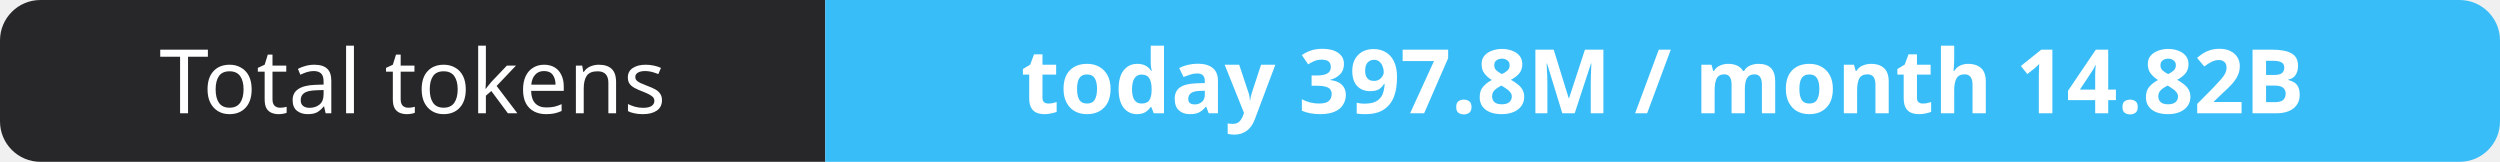
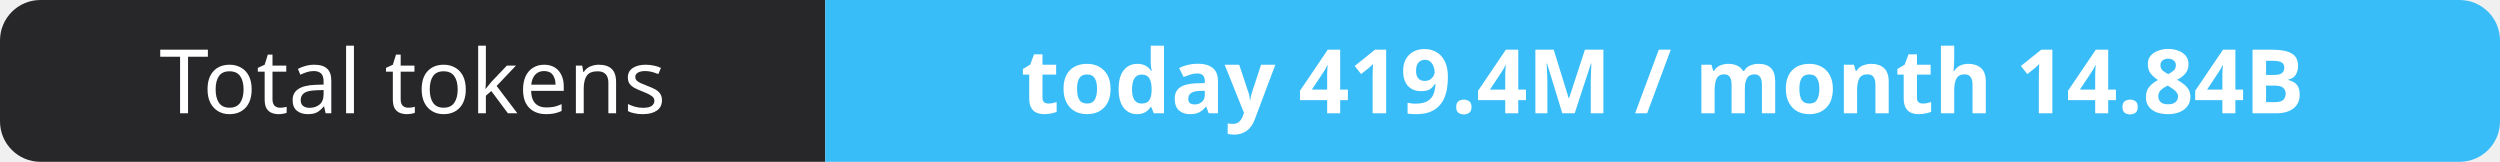
- <svg xmlns="http://www.w3.org/2000/svg" width="309" height="20" role="img" aria-label="Total tokens: today 397.8M / month 14.82B">
+ <svg xmlns="http://www.w3.org/2000/svg" width="309" height="20" role="img" aria-label="Total tokens: today 419.4M / month 14.84B">
  <clipPath id="r">
    <rect width="309" height="20" rx="5" fill="#fff" />
  </clipPath>
  <g clip-path="url(#r)">
    <rect width="102" height="20" fill="#27272a" />
    <rect x="102" width="207" height="20" fill="#38bdf8" />
  </g>
  <g fill="#fff" text-anchor="middle" font-family="Verdana,Geneva,sans-serif" font-size="11">
    <text x="51.0" y="14">Total tokens</text>
-     <text x="205.5" y="14" font-weight="700">today 397.8M / month 14.82B</text>
+     <text x="205.5" y="14" font-weight="700">today 419.4M / month 14.84B</text>
  </g>
</svg>
